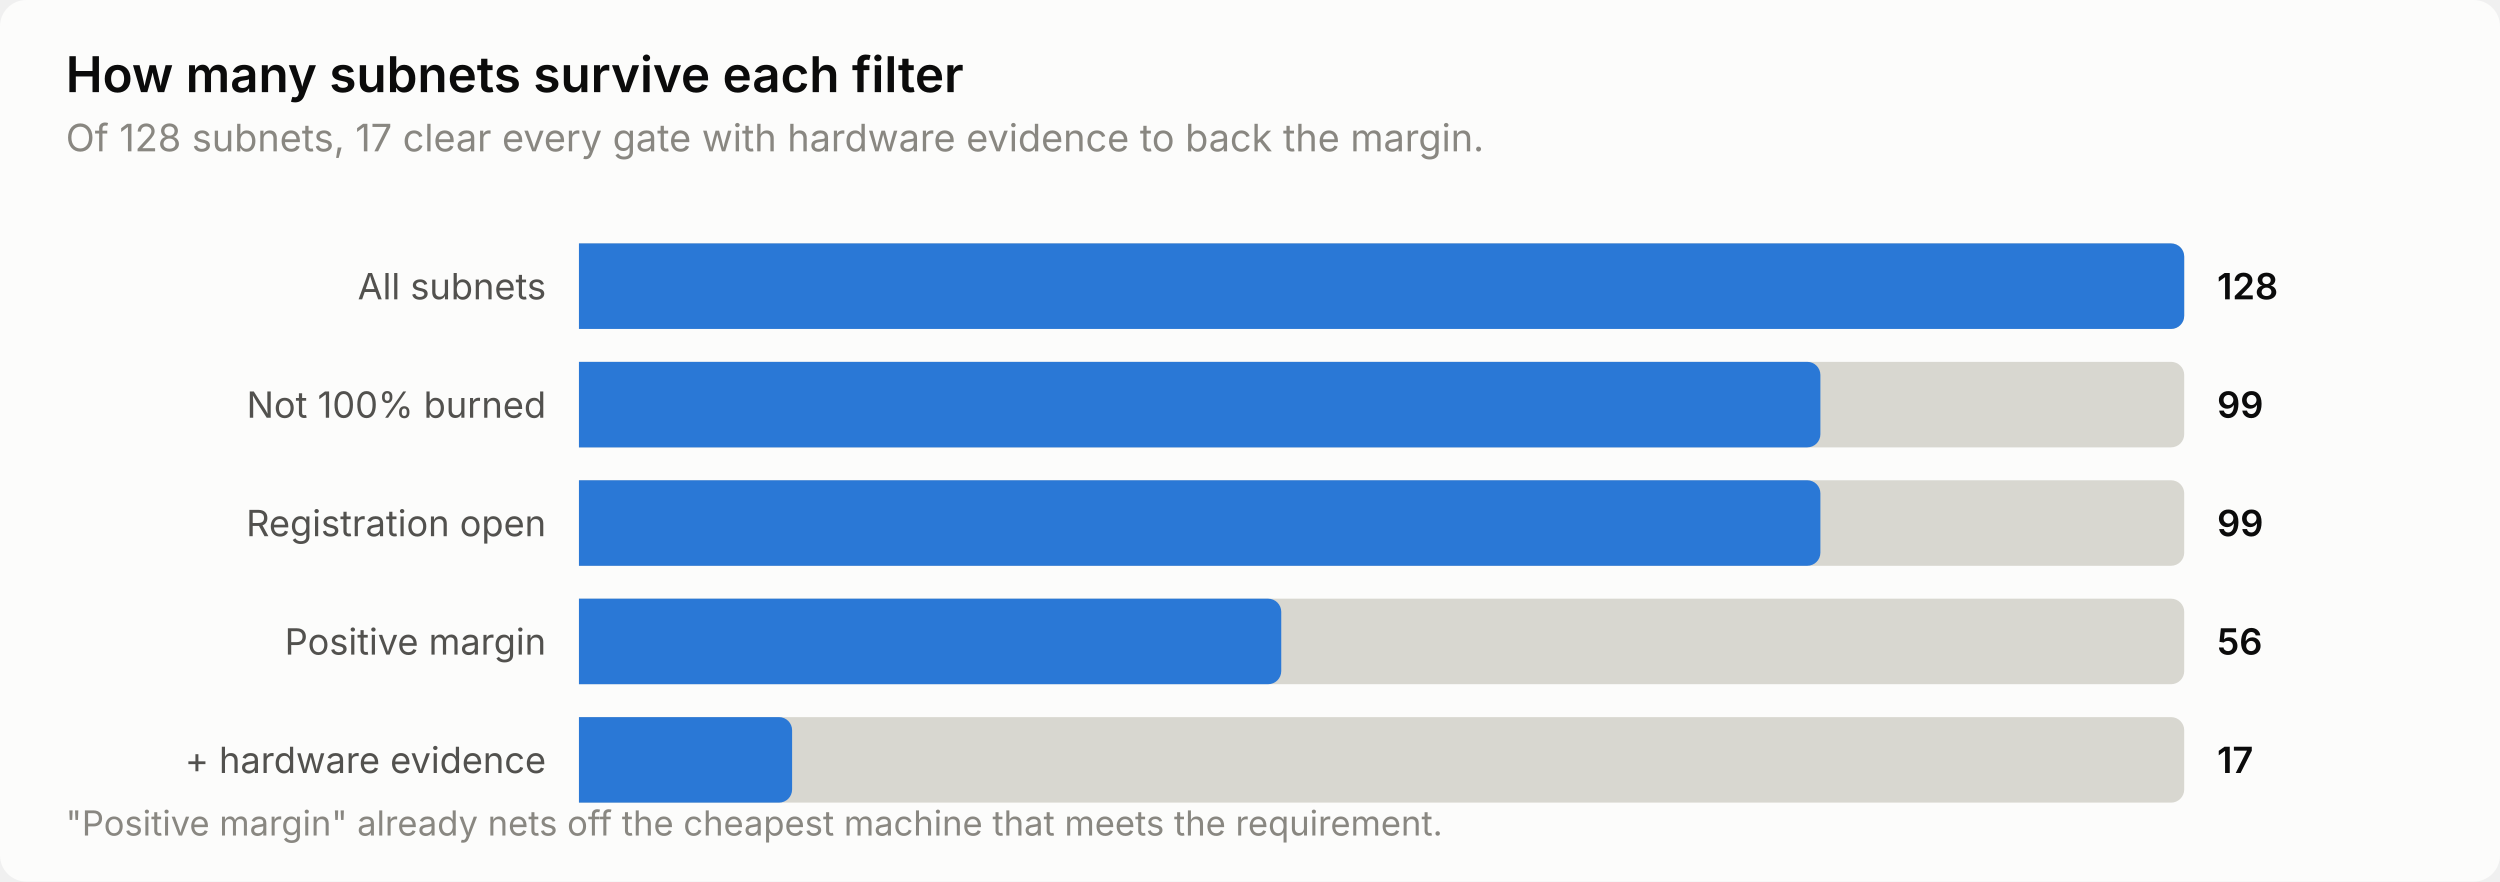
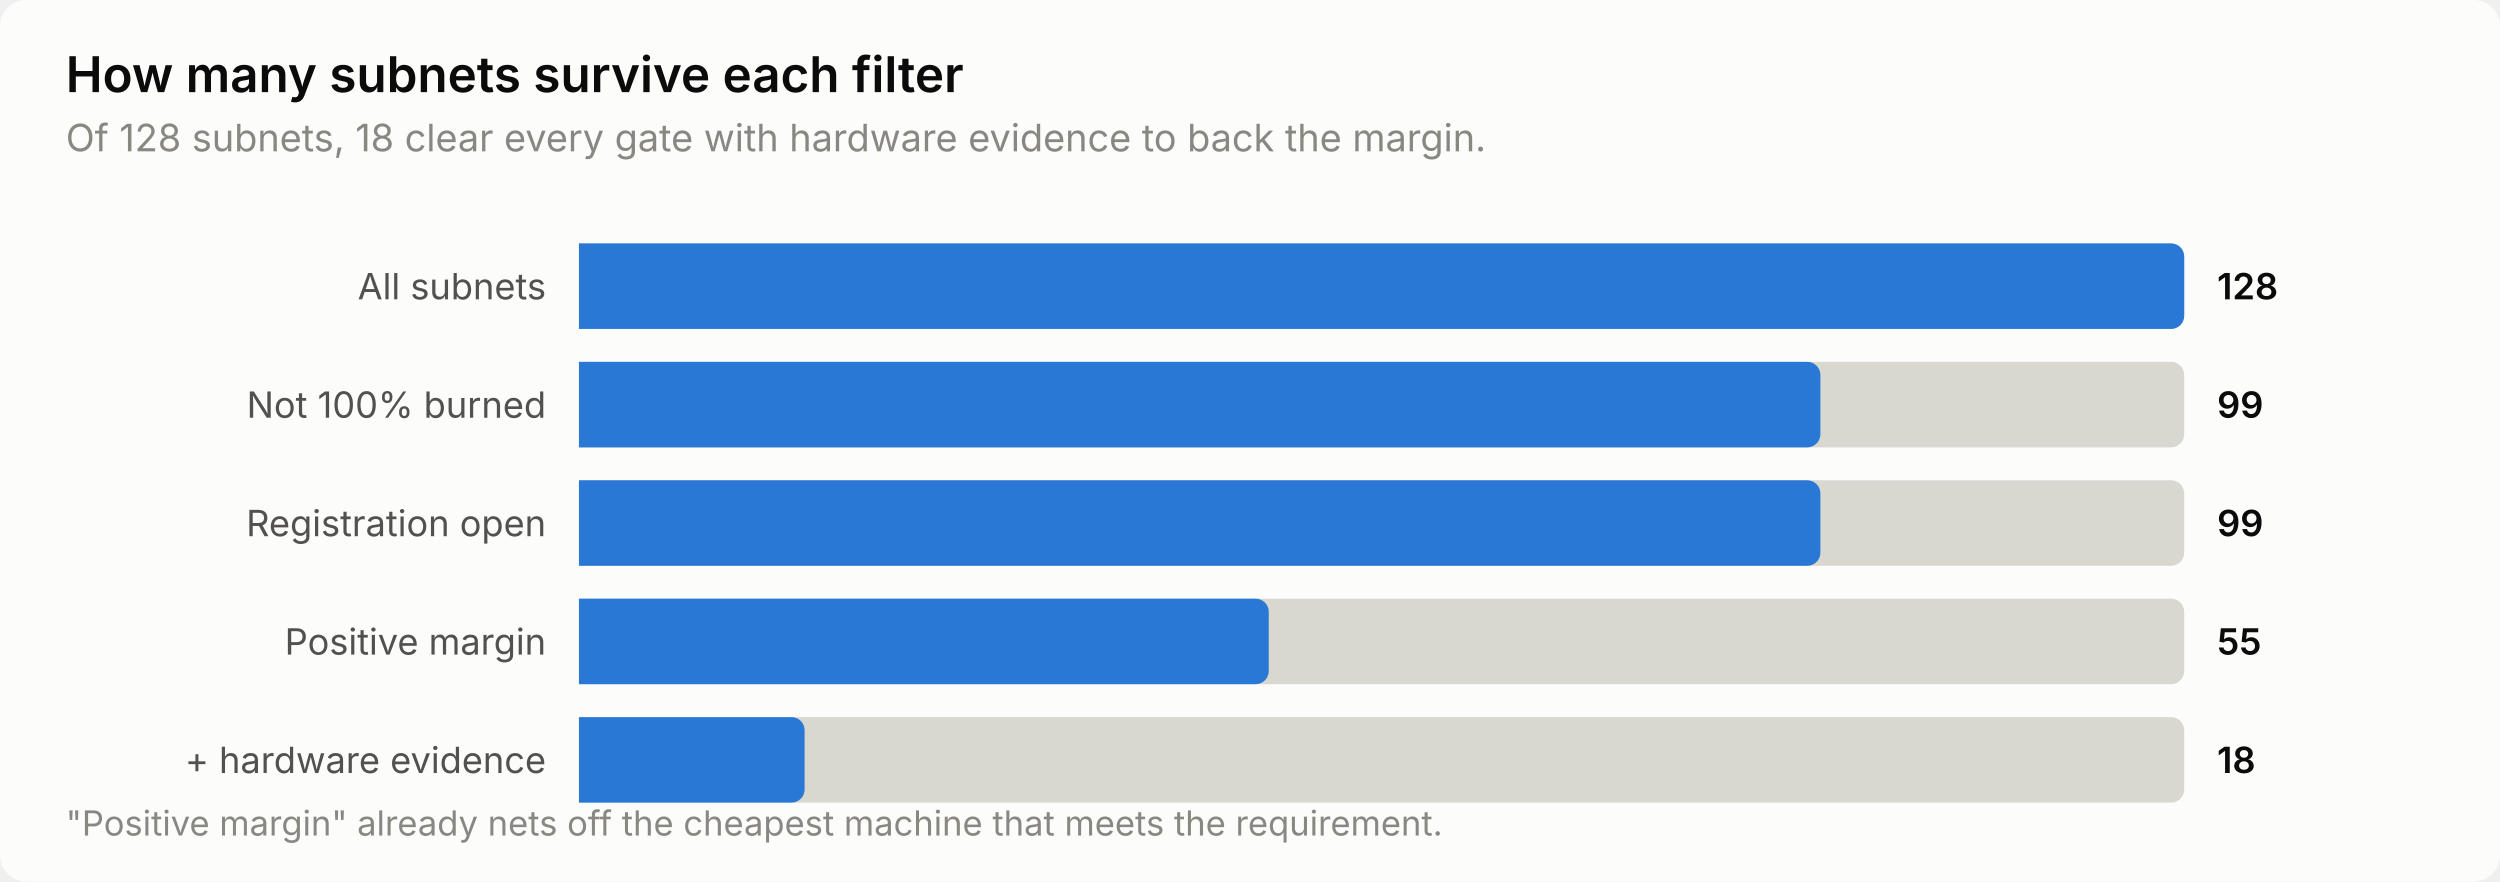
<svg xmlns="http://www.w3.org/2000/svg" width="760" height="268" viewBox="0 0 760 268" role="img" aria-label="How many subnets survive each filter">
  <style>
    text { font-family: system-ui, -apple-system, 'Segoe UI', sans-serif; }
    .t-title { font-size: 15px; font-weight: 600; }
    .t-sub { font-size: 11.5px; }
    .t-lab { font-size: 11px; }
    .t-val { font-size: 11px; font-weight: 600; font-variant-numeric: tabular-nums; }
    .t-tick { font-size: 10.5px; font-variant-numeric: tabular-nums; }

    .surface { fill: #fcfcfb; }
    .ink { fill: #0b0b0b; }
    .ink2 { fill: #52514e; }
    .muted { fill: #898781; }
    .grid { stroke: #e1e0d9; }
    .axis { stroke: #c3c2b7; }
    .accent { fill: #2a78d6; }
    .critical { fill: #d03b3b; }
    .deemph { fill: #d8d7d0; }

    @media (prefers-color-scheme: dark) {
      .surface { fill: #1a1a19; }
      .ink { fill: #ffffff; }
      .ink2 { fill: #c3c2b7; }
      .muted { fill: #898781; }
      .grid { stroke: #2c2c2a; }
      .axis { stroke: #383835; }
      .accent { fill: #3987e5; }
      .deemph { fill: #3a3a37; }
    }
</style>
  <rect class="surface" width="760" height="268" rx="8" />
  <text class="ink t-title" x="20" y="28">How many subnets survive each filter</text>
-   <text class="muted t-sub" x="20" y="46">Of 128 subnets, 17 clear every gate with hardware evidence to back the margin.</text>
+   <text class="muted t-sub" x="20" y="46">Of 128 subnets, 18 clear every gate with hardware evidence to back the margin.</text>
  <text class="ink2 t-lab" x="166" y="91" text-anchor="end">All subnets</text>
  <path class="deemph" d="M176.0,74.0 H660.0 a4.0,4.0 0 0 1 4.0,4.0 V96.0 a4.0,4.0 0 0 1 -4.0,4.0 H176.0 Z" />
  <path class="accent" d="M176.0,74.0 H660.0 a4.0,4.0 0 0 1 4.0,4.0 V96.0 a4.0,4.0 0 0 1 -4.0,4.0 H176.0 Z" />
  <text class="ink t-val" x="674" y="91">128</text>
  <text class="ink2 t-lab" x="166" y="127" text-anchor="end">Not 100% burned</text>
  <path class="deemph" d="M176.0,110.0 H660.0 a4.0,4.0 0 0 1 4.0,4.0 V132.0 a4.0,4.0 0 0 1 -4.0,4.0 H176.0 Z" />
  <path class="accent" d="M176.0,110.0 H549.4 a4.0,4.0 0 0 1 4.0,4.0 V132.0 a4.0,4.0 0 0 1 -4.0,4.0 H176.0 Z" />
  <text class="ink t-val" x="674" y="127">99</text>
  <text class="ink2 t-lab" x="166" y="163" text-anchor="end">Registration open</text>
  <path class="deemph" d="M176.0,146.0 H660.0 a4.0,4.0 0 0 1 4.0,4.0 V168.0 a4.0,4.0 0 0 1 -4.0,4.0 H176.0 Z" />
  <path class="accent" d="M176.0,146.0 H549.4 a4.0,4.0 0 0 1 4.0,4.0 V168.0 a4.0,4.0 0 0 1 -4.0,4.0 H176.0 Z" />
  <text class="ink t-val" x="674" y="163">99</text>
  <text class="ink2 t-lab" x="166" y="199" text-anchor="end">Positive margin</text>
  <path class="deemph" d="M176.0,182.0 H660.0 a4.0,4.0 0 0 1 4.0,4.0 V204.0 a4.0,4.0 0 0 1 -4.0,4.0 H176.0 Z" />
-   <path class="accent" d="M176.0,182.0 H385.5 a4.0,4.0 0 0 1 4.0,4.0 V204.0 a4.0,4.0 0 0 1 -4.0,4.0 H176.0 Z" />
-   <text class="ink t-val" x="674" y="199">56</text>
+   <path class="accent" d="M176.0,182.0 H381.7 a4.0,4.0 0 0 1 4.0,4.0 V204.0 a4.0,4.0 0 0 1 -4.0,4.0 H176.0 Z" />
+   <text class="ink t-val" x="674" y="199">55</text>
  <text class="ink2 t-lab" x="166" y="235" text-anchor="end">+ hardware evidence</text>
  <path class="deemph" d="M176.0,218.0 H660.0 a4.0,4.0 0 0 1 4.0,4.0 V240.0 a4.0,4.0 0 0 1 -4.0,4.0 H176.0 Z" />
-   <path class="accent" d="M176.0,218.0 H236.8 a4.0,4.0 0 0 1 4.0,4.0 V240.0 a4.0,4.0 0 0 1 -4.0,4.0 H176.0 Z" />
-   <text class="ink t-val" x="674" y="235">17</text>
+   <path class="accent" d="M176.0,218.0 H240.6 a4.0,4.0 0 0 1 4.0,4.0 V240.0 a4.0,4.0 0 0 1 -4.0,4.0 H176.0 Z" />
+   <text class="ink t-val" x="674" y="235">18</text>
  <text class="muted t-tick" x="20" y="254">"Positive margin" already nets off the cheapest machine that meets the requirement.</text>
</svg>
